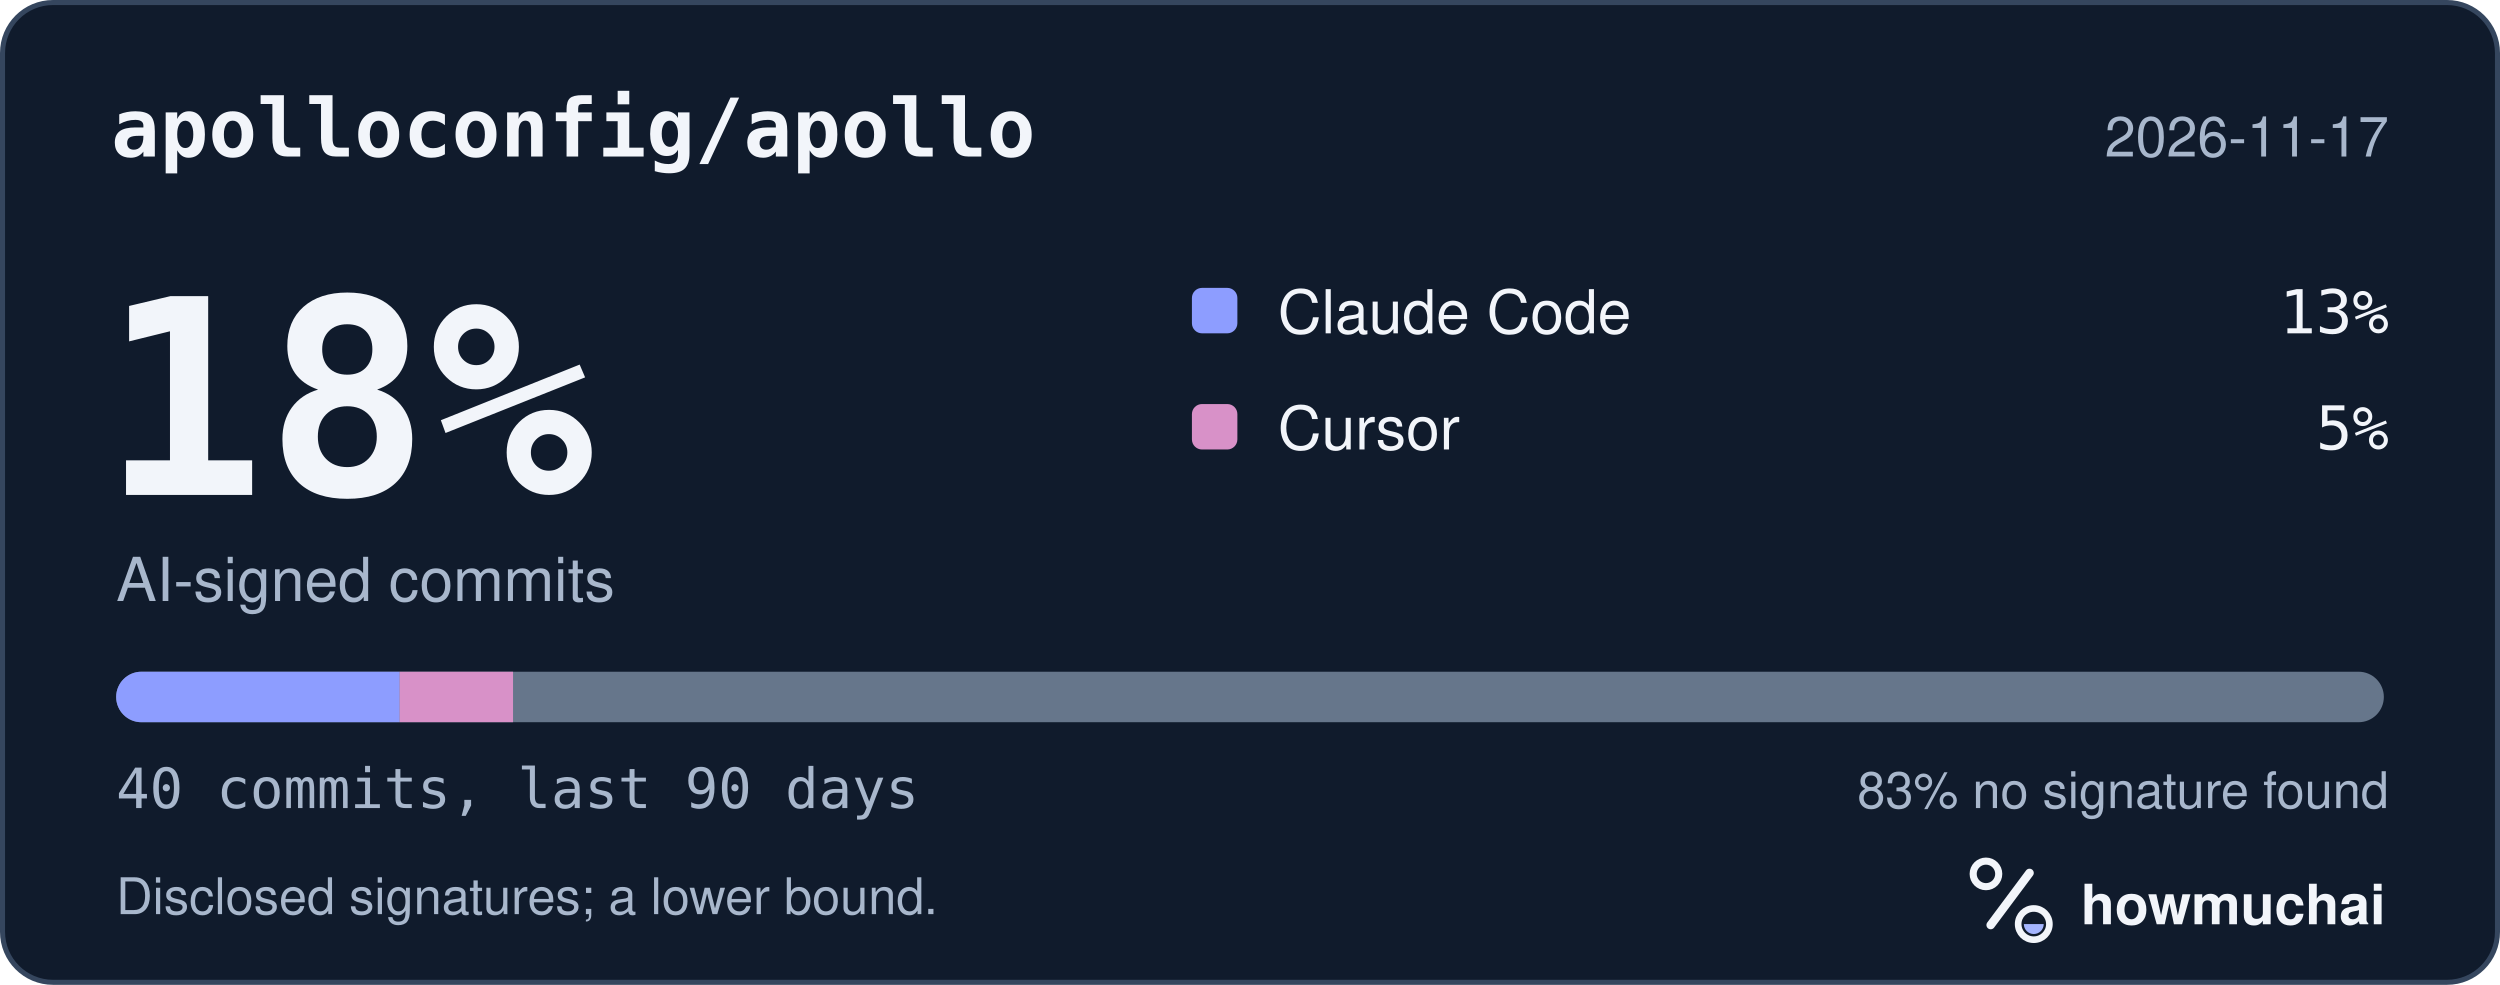
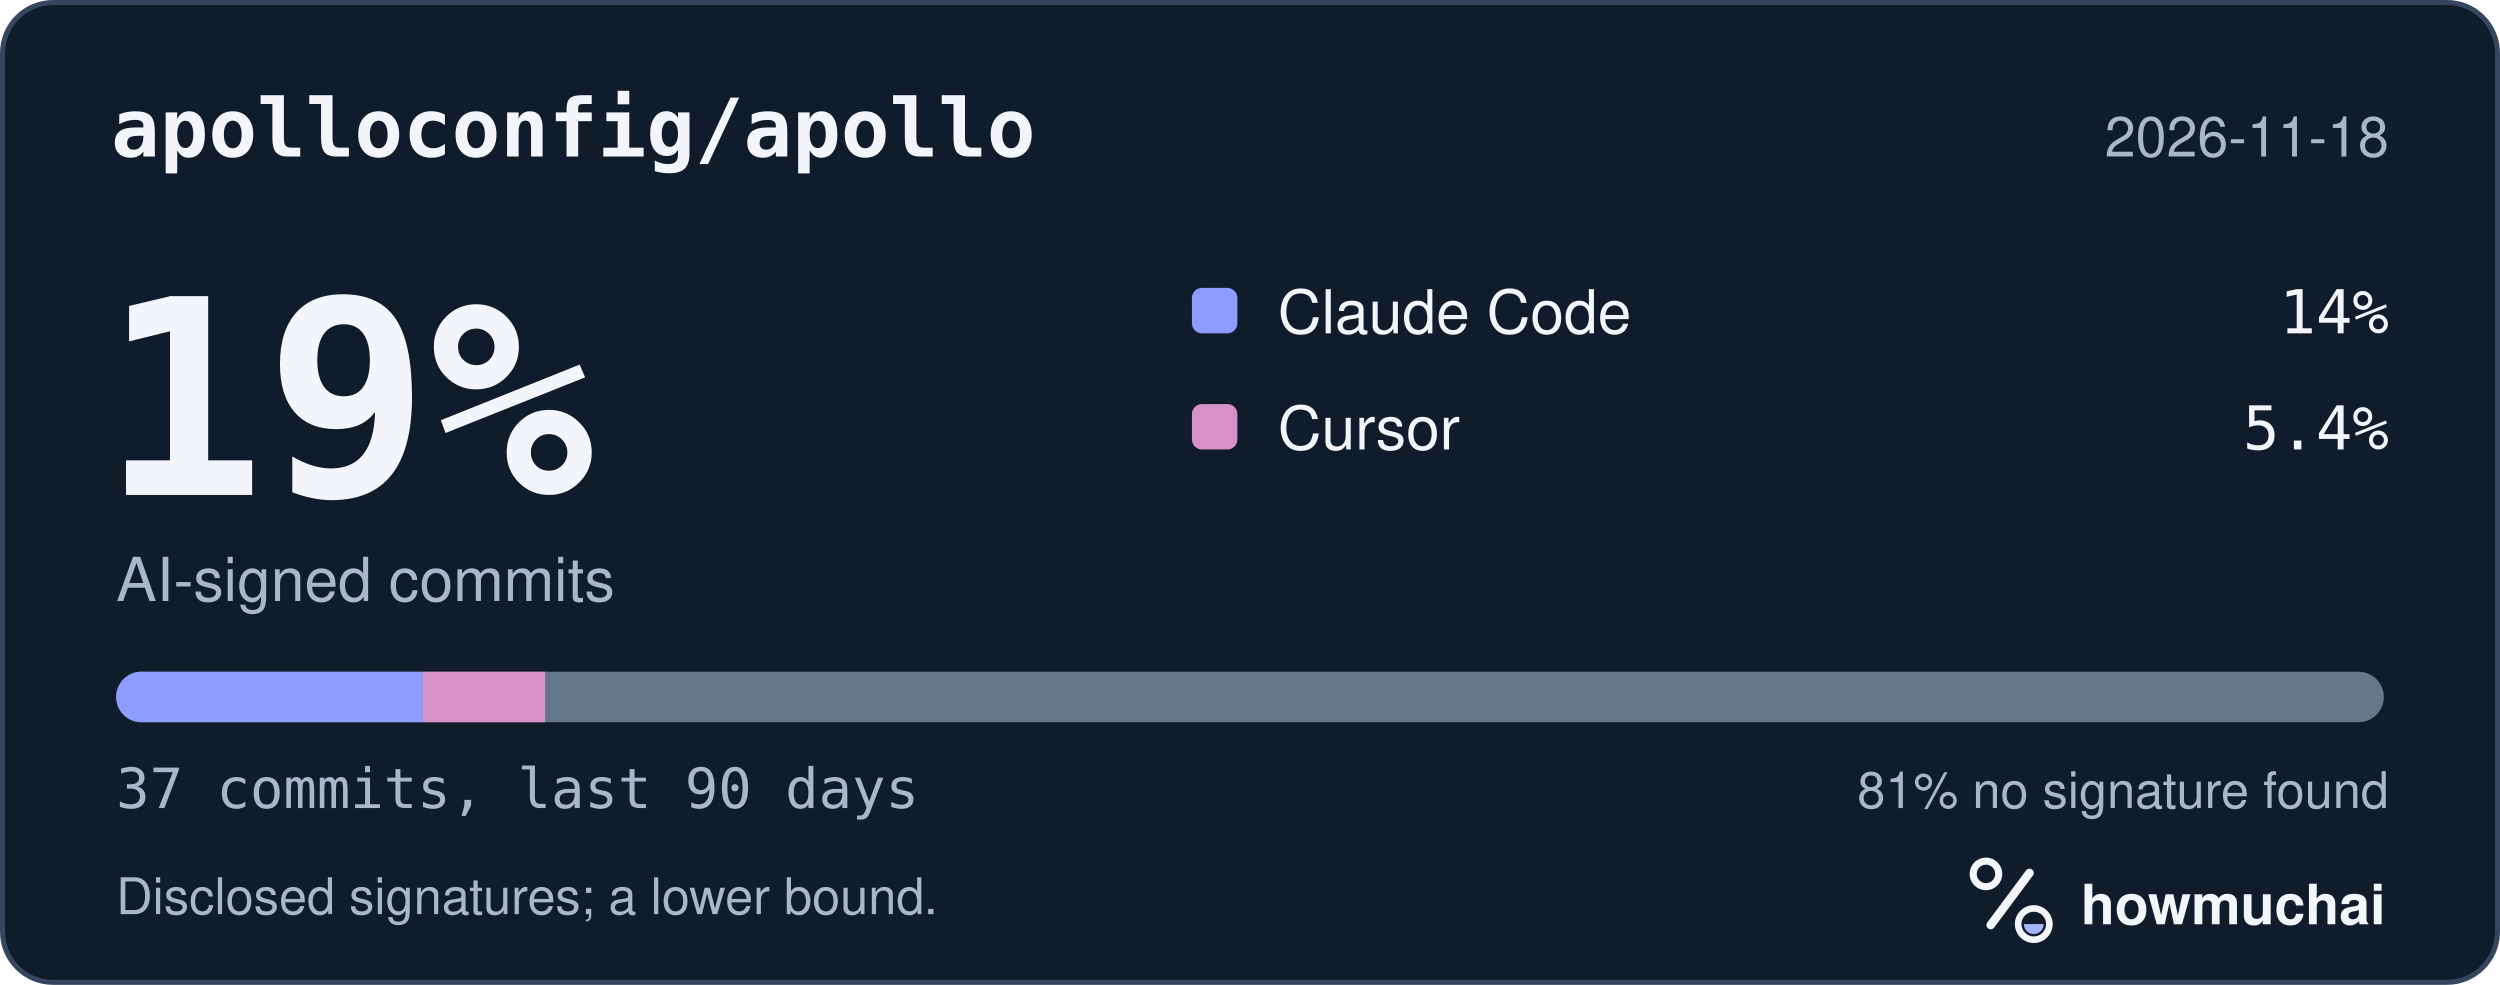
<svg xmlns="http://www.w3.org/2000/svg" width="495" height="195" viewBox="0 0 495 195" role="img" aria-labelledby="hm-t hm-d">
  <rect x="0.5" y="0.5" width="494" height="194" rx="10" fill="#101B2C" stroke="#35465E" />
  <text x="22" y="31" fill="#F2F5FA" font-family="ui-monospace, SF Mono, Menlo, Consolas, IBM Plex Mono, monospace" font-size="16" font-weight="600">apolloconfig/apollo</text>
-   <text x="473" y="31" fill="#A8B7CC" font-family="-apple-system, BlinkMacSystemFont, Segoe UI, Helvetica, Arial, Fira Sans, sans-serif" font-size="11" text-anchor="end">2026-11-17</text>
-   <text x="20" y="98" fill="#F2F5FA" font-family="ui-monospace, SF Mono, Menlo, Consolas, IBM Plex Mono, monospace" font-size="54" font-weight="700">18%</text>
+   <text x="473" y="31" fill="#A8B7CC" font-family="-apple-system, BlinkMacSystemFont, Segoe UI, Helvetica, Arial, Fira Sans, sans-serif" font-size="11" text-anchor="end">2026-11-18</text>
+   <text x="20" y="98" fill="#F2F5FA" font-family="ui-monospace, SF Mono, Menlo, Consolas, IBM Plex Mono, monospace" font-size="54" font-weight="700">19%</text>
  <text x="23" y="119" fill="#A8B7CC" font-family="-apple-system, BlinkMacSystemFont, Segoe UI, Helvetica, Arial, Fira Sans, sans-serif" font-size="12">AI-signed commits</text>
  <rect x="236" y="57" width="9" height="9" rx="2" fill="#8D9DFF" />
  <text x="253" y="66" fill="#F2F5FA" font-family="-apple-system, BlinkMacSystemFont, Segoe UI, Helvetica, Arial, Fira Sans, sans-serif" font-size="12">Claude Code</text>
-   <text x="473" y="66" fill="#F2F5FA" font-family="ui-monospace, SF Mono, Menlo, Consolas, IBM Plex Mono, monospace" font-size="12" text-anchor="end">13%</text>
+   <text x="473" y="66" fill="#F2F5FA" font-family="ui-monospace, SF Mono, Menlo, Consolas, IBM Plex Mono, monospace" font-size="12" text-anchor="end">14%</text>
  <rect x="236" y="80" width="9" height="9" rx="2" fill="#D891C8" />
  <text x="253" y="89" fill="#F2F5FA" font-family="-apple-system, BlinkMacSystemFont, Segoe UI, Helvetica, Arial, Fira Sans, sans-serif" font-size="12">Cursor</text>
-   <text x="473" y="89" fill="#F2F5FA" font-family="ui-monospace, SF Mono, Menlo, Consolas, IBM Plex Mono, monospace" font-size="12" text-anchor="end">5%</text>
+   <text x="473" y="89" fill="#F2F5FA" font-family="ui-monospace, SF Mono, Menlo, Consolas, IBM Plex Mono, monospace" font-size="12" text-anchor="end">5.4%</text>
  <defs>
    <clipPath id="hm-bar">
      <rect x="23" y="133" width="449" height="10" rx="5" />
    </clipPath>
  </defs>
  <rect x="23" y="133" width="449" height="10" rx="5" fill="#66768B" />
  <g clip-path="url(#hm-bar)">
-     <rect x="23.00" y="133" width="56.13" height="10" fill="#8D9DFF" />
-     <rect x="79.13" y="133" width="22.45" height="10" fill="#D891C8" />
+     <rect x="23.00" y="133" width="60.68" height="10" fill="#8D9DFF" />
+     <rect x="83.68" y="133" width="24.27" height="10" fill="#D891C8" />
  </g>
-   <text x="23" y="160" fill="#A8B7CC" font-family="ui-monospace, SF Mono, Menlo, Consolas, IBM Plex Mono, monospace" font-size="11">40 commits, last 90 days</text>
-   <text x="473" y="160" fill="#A8B7CC" font-family="-apple-system, BlinkMacSystemFont, Segoe UI, Helvetica, Arial, Fira Sans, sans-serif" font-size="10" text-anchor="end">83% no signature found</text>
+   <text x="23" y="160" fill="#A8B7CC" font-family="ui-monospace, SF Mono, Menlo, Consolas, IBM Plex Mono, monospace" font-size="11">37 commits, last 90 days</text>
+   <text x="473" y="160" fill="#A8B7CC" font-family="-apple-system, BlinkMacSystemFont, Segoe UI, Helvetica, Arial, Fira Sans, sans-serif" font-size="10" text-anchor="end">81% no signature found</text>
  <text x="23" y="181" fill="#A8B7CC" font-family="-apple-system, BlinkMacSystemFont, Segoe UI, Helvetica, Arial, Fira Sans, sans-serif" font-size="10">Disclosed signatures; a lower bound.</text>
  <g transform="translate(386 166) scale(0.046875)">
    <circle cx="154" cy="150" r="54" fill="none" stroke="#F2F5FA" stroke-width="30" />
    <path d="M174 366 338 146" fill="none" stroke="#F2F5FA" stroke-width="36" stroke-linecap="round" />
    <circle cx="356" cy="362" r="66" fill="none" stroke="#F2F5FA" stroke-width="28" />
    <path d="M314 362a42 42 0 0 0 84 0Z" fill="#A4B5FF" />
  </g>
  <text x="412" y="183" fill="#F2F5FA" font-family="-apple-system, BlinkMacSystemFont, Segoe UI, Helvetica, Arial, Fira Sans, sans-serif" font-size="11" font-weight="650">howmuchai</text>
</svg>
